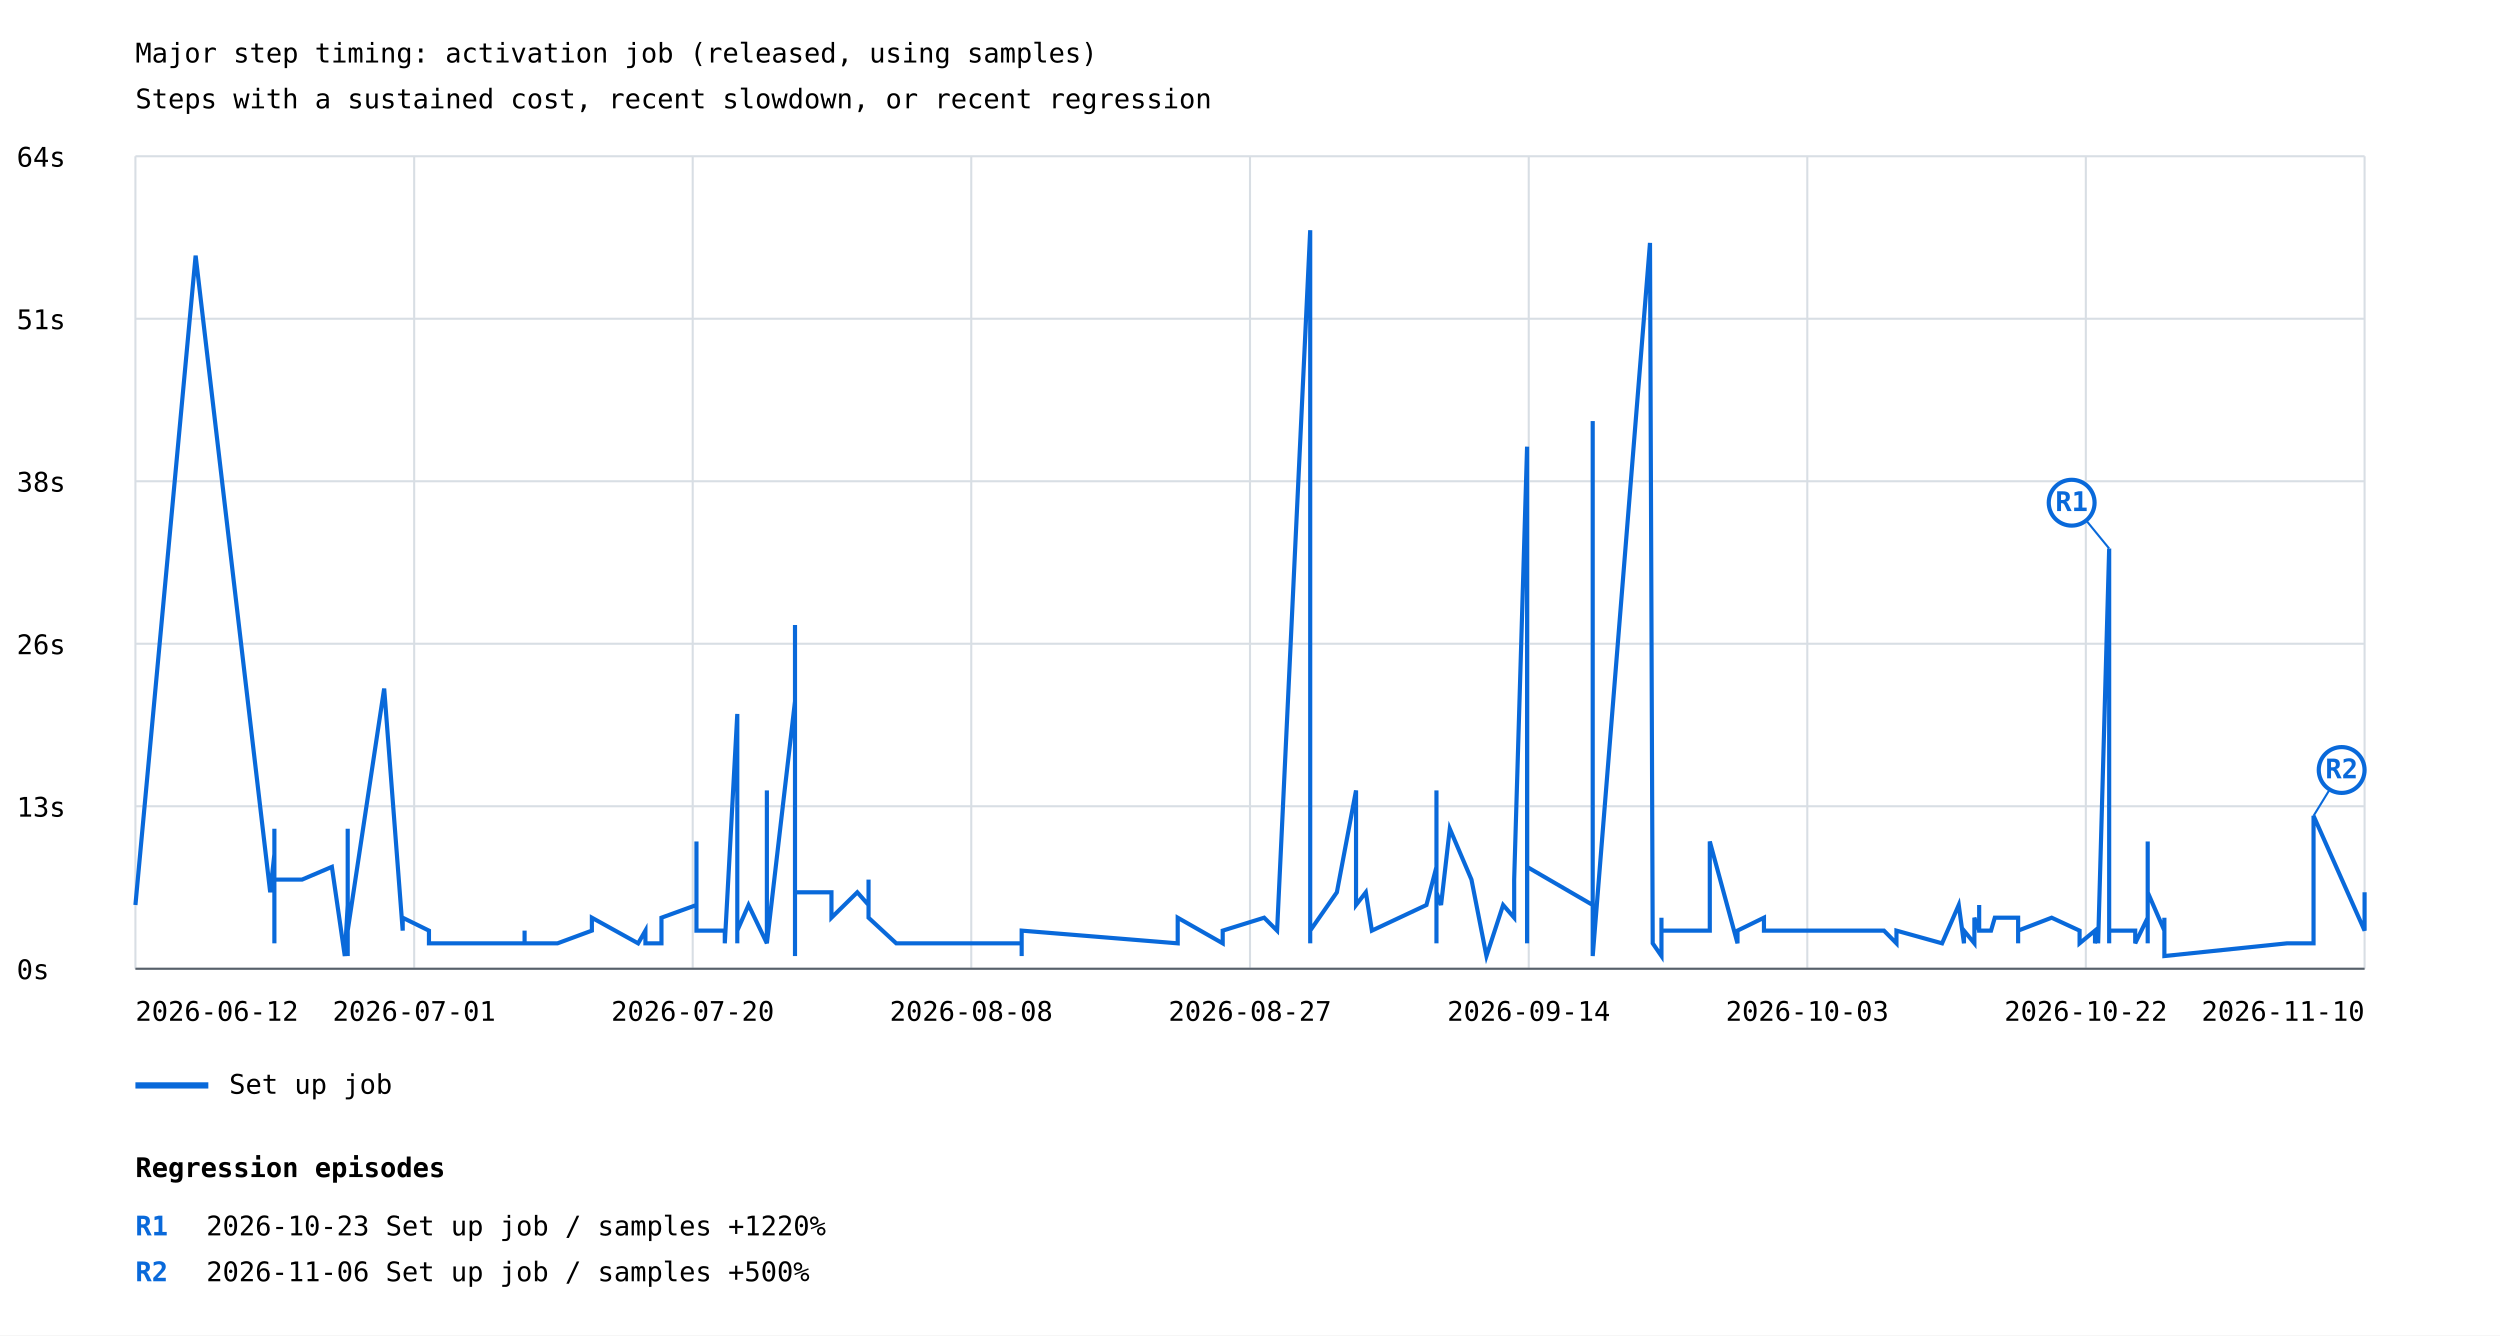
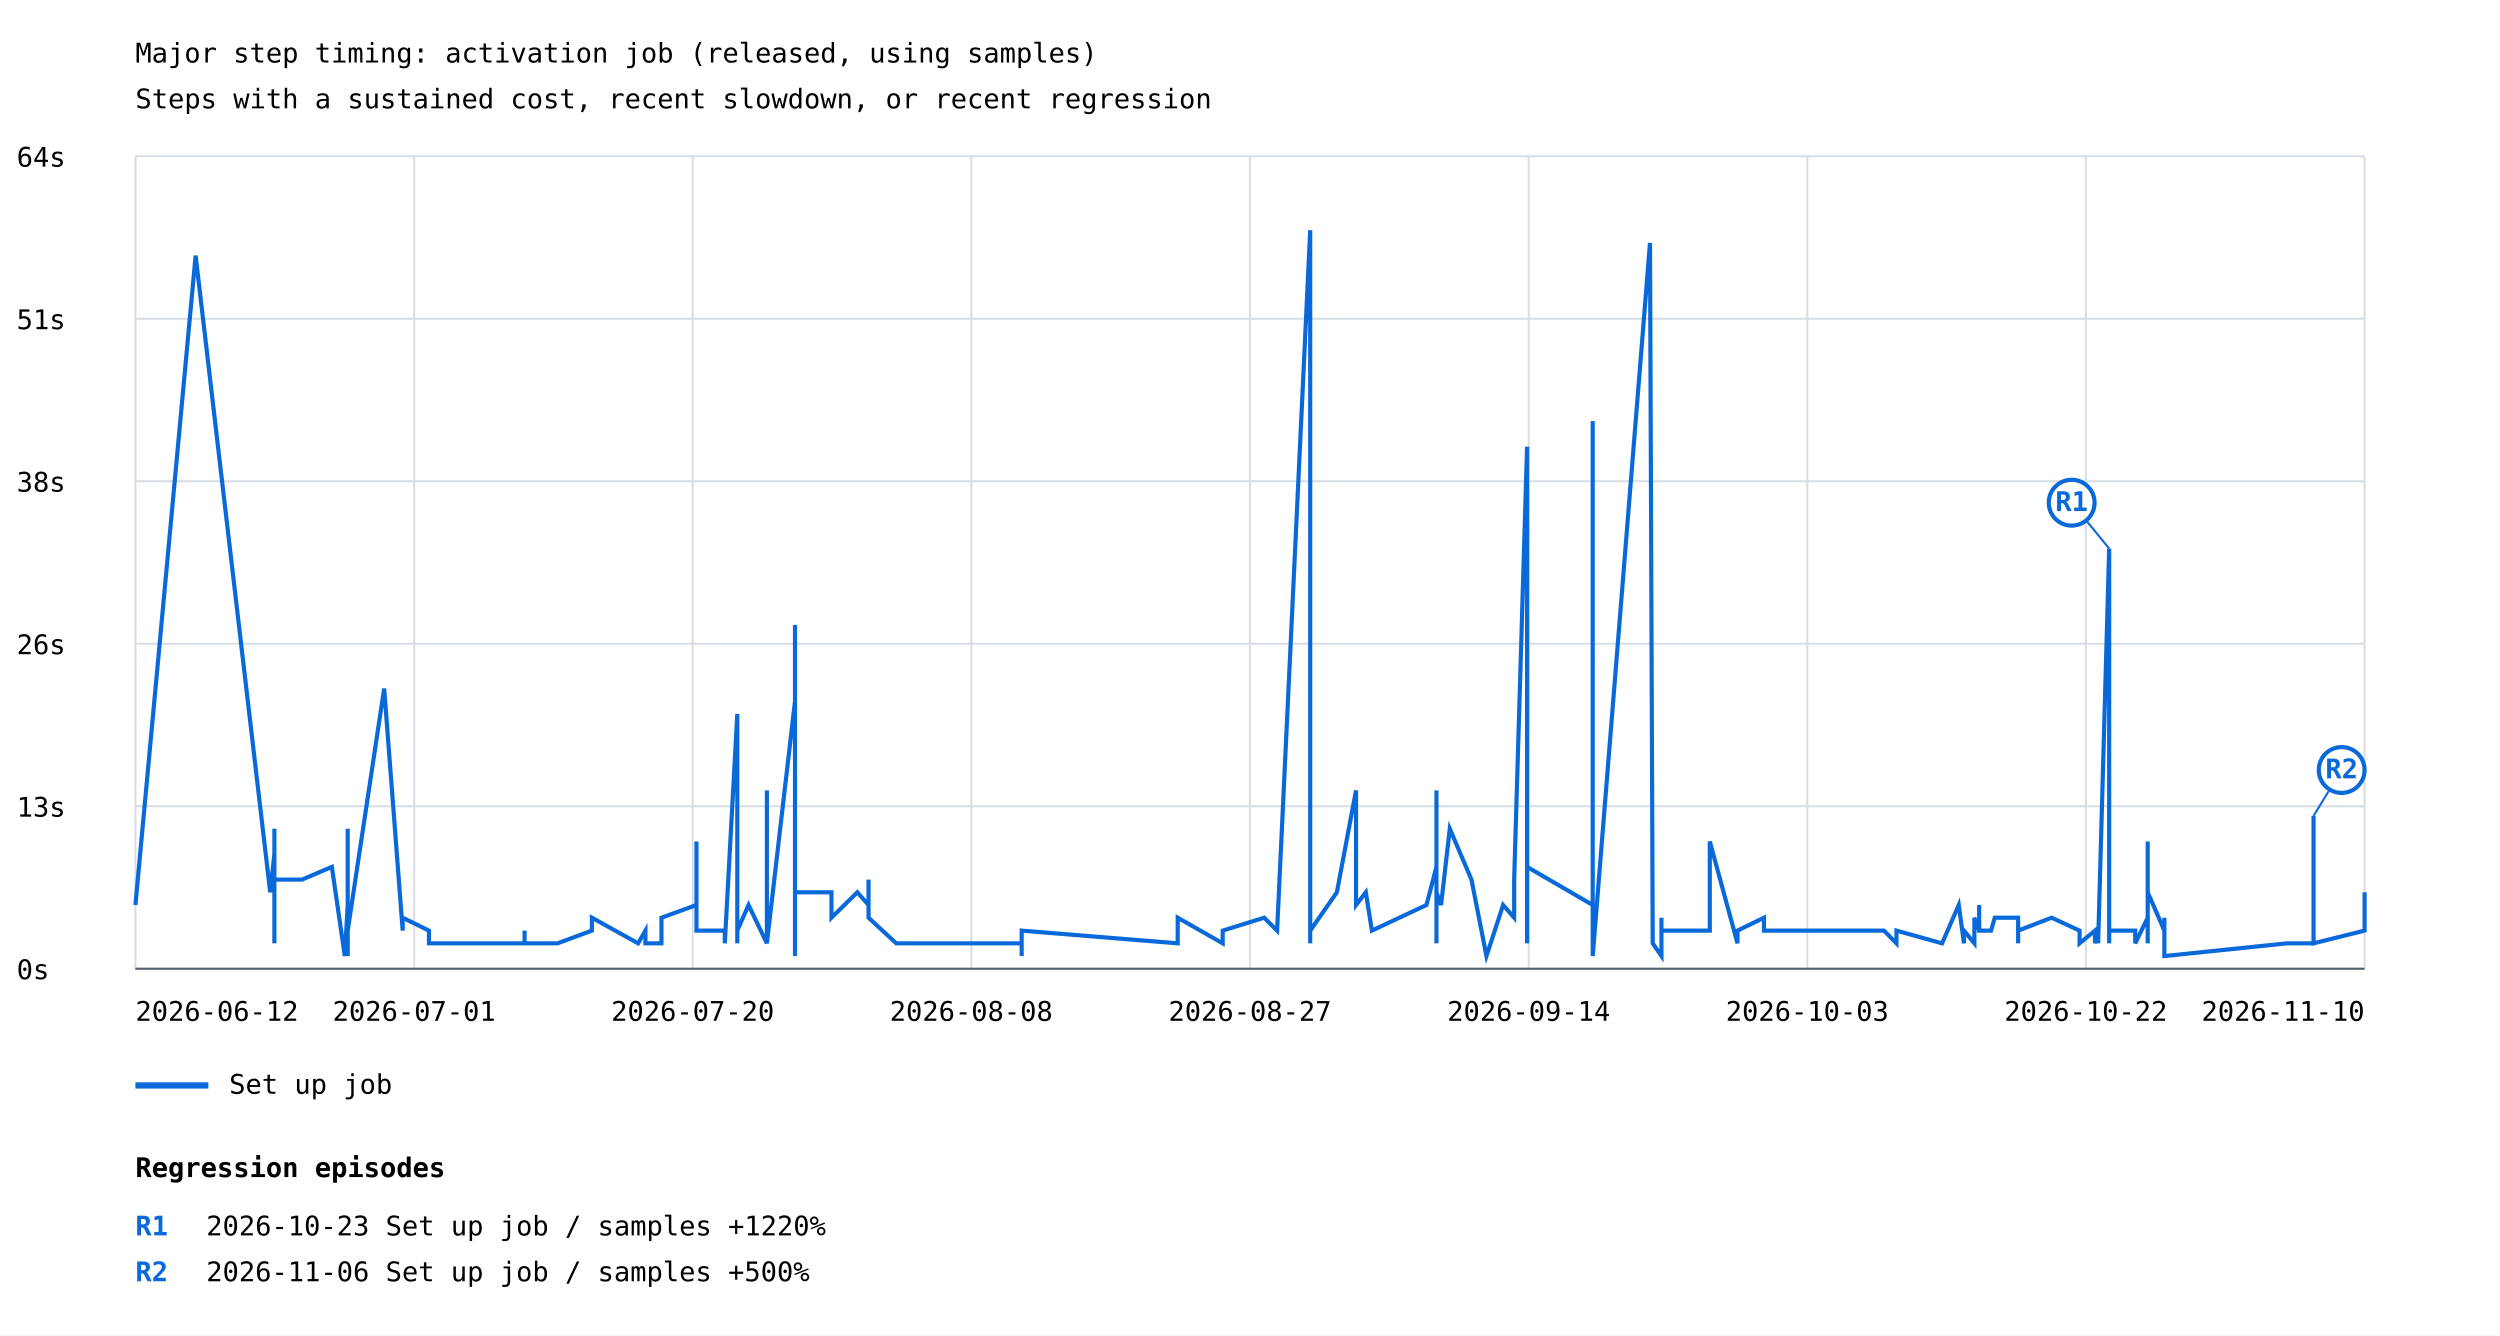
<svg xmlns="http://www.w3.org/2000/svg" width="1200" height="641" viewBox="0 0 1200 641">
  <rect width="100%" height="100%" fill="white" />
  <style>text{font-family:ui-monospace,monospace;font-size:13px}.axis{stroke:#57606a;stroke-width:1}.grid{stroke:#d8dee4;stroke-width:1}</style>
  <text x="65" y="30" font-size="20">Major step timing: activation job (released, using samples)</text>
  <text x="65" y="52">Steps with a sustained cost, recent slowdown, or recent regression</text>
  <line class="grid" x1="65" y1="465.0" x2="1135" y2="465.0" />
  <text x="8" y="470.0">0s</text>
  <line class="grid" x1="65" y1="387.0" x2="1135" y2="387.0" />
  <text x="8" y="392.0">13s</text>
  <line class="grid" x1="65" y1="309.0" x2="1135" y2="309.0" />
  <text x="8" y="314.0">26s</text>
  <line class="grid" x1="65" y1="231.0" x2="1135" y2="231.0" />
  <text x="8" y="236.0">38s</text>
  <line class="grid" x1="65" y1="153.0" x2="1135" y2="153.0" />
  <text x="8" y="158.0">51s</text>
  <line class="grid" x1="65" y1="75.0" x2="1135" y2="75.0" />
  <text x="8" y="80.0">64s</text>
  <line class="grid" x1="65.0" y1="75" x2="65.0" y2="465" />
  <line class="grid" x1="198.8" y1="75" x2="198.8" y2="465" />
  <line class="grid" x1="332.5" y1="75" x2="332.5" y2="465" />
  <line class="grid" x1="466.2" y1="75" x2="466.2" y2="465" />
  <line class="grid" x1="600.0" y1="75" x2="600.0" y2="465" />
  <line class="grid" x1="733.8" y1="75" x2="733.8" y2="465" />
  <line class="grid" x1="867.5" y1="75" x2="867.5" y2="465" />
  <line class="grid" x1="1001.2" y1="75" x2="1001.2" y2="465" />
  <line class="grid" x1="1135.0" y1="75" x2="1135.0" y2="465" />
-   <polyline points="65.0,434.4 93.9,122.7 129.7,428.3 131.7,410.0 131.7,452.8 131.7,397.8 131.7,428.3 131.7,428.3 131.7,428.3 131.7,422.2 145.0,422.2 159.3,416.1 165.5,458.9 166.9,434.4 166.9,416.1 166.9,452.8 166.9,446.7 166.9,452.8 166.9,446.7 166.9,452.8 166.9,452.8 166.9,452.8 166.9,452.8 166.9,452.8 166.9,452.8 166.9,452.8 166.9,458.9 166.9,452.8 166.9,397.8 166.9,410.0 166.9,452.8 166.9,440.5 166.9,452.8 166.9,446.7 184.4,330.5 193.3,446.7 193.3,440.5 205.9,446.7 205.9,452.8 205.9,452.8 205.9,452.8 239.3,452.8 251.8,452.8 251.8,446.7 251.8,452.8 267.6,452.8 267.6,452.8 284.1,446.7 284.1,446.7 284.1,440.5 306.3,452.8 309.8,446.7 309.8,452.8 317.5,452.8 317.5,440.5 334.3,434.4 334.3,403.9 334.3,446.7 338.5,446.7 347.9,446.7 347.9,452.8 353.9,342.7 353.9,446.7 353.9,452.8 353.9,446.7 353.9,446.7 359.3,434.4 368.1,452.8 368.1,434.4 368.1,379.4 368.1,452.8 381.6,336.6 381.6,434.4 381.6,458.9 381.6,422.2 381.6,300.0 381.6,428.3 381.6,446.7 381.6,428.3 399.1,428.3 399.1,440.5 411.5,428.3 416.9,434.4 416.9,422.2 416.9,440.5 430.2,452.8 430.2,452.8 442.9,452.8 490.4,452.8 490.4,446.7 490.4,446.7 490.4,458.9 490.4,452.8 490.4,446.7 490.4,452.8 490.4,446.7 565.3,452.8 565.3,446.7 565.3,440.5 586.9,452.8 586.9,446.7 606.8,440.5 613.0,446.7 628.9,110.5 628.9,452.8 628.9,434.4 628.9,452.8 628.9,446.7 641.7,428.3 650.9,379.4 650.9,428.3 650.9,434.4 650.9,422.2 650.9,434.4 655.6,428.3 658.5,446.7 658.5,446.7 684.7,434.4 689.5,416.1 689.5,422.2 689.5,416.1 689.5,434.4 689.5,403.9 689.5,379.4 689.5,422.2 689.5,434.4 689.5,410.0 689.5,446.7 689.5,428.3 689.5,452.8 689.5,428.3 691.7,434.4 695.9,397.8 706.3,422.2 713.5,458.9 721.5,434.4 726.8,440.5 726.8,422.2 733.0,214.4 733.0,434.4 733.0,403.9 733.0,452.8 733.0,446.7 733.0,416.1 764.5,434.4 764.5,202.1 764.5,422.2 764.5,458.9 792.0,116.6 793.3,452.8 793.3,452.8 793.3,452.8 797.5,458.9 797.5,458.9 797.5,452.8 797.5,446.7 797.5,452.8 797.5,452.8 797.5,452.8 797.5,446.7 797.5,440.5 797.5,446.7 797.5,452.8 797.5,452.8 797.5,440.5 797.5,452.8 797.5,452.8 797.5,452.8 797.5,446.7 797.5,452.8 797.5,446.7 797.5,446.7 820.7,446.7 820.7,403.9 834.0,452.8 834.0,446.7 846.7,440.5 846.7,446.7 863.6,446.7 863.6,446.7 863.6,446.7 884.0,446.7 904.3,446.7 910.3,452.8 910.3,446.7 932.2,452.8 940.2,434.4 942.7,452.8 942.7,446.7 942.7,446.7 947.7,452.8 947.7,440.5 950.0,446.7 950.0,434.4 950.0,440.5 950.0,446.7 950.0,446.7 950.0,446.7 950.0,446.7 950.0,446.7 955.7,446.7 957.5,440.5 961.1,440.5 968.7,440.5 968.7,452.8 968.7,446.7 984.8,440.5 998.2,446.7 998.2,452.8 998.2,452.8 1005.6,446.7 1005.6,452.8 1005.6,446.7 1005.6,452.8 1007.1,446.7 1007.1,452.8 1012.4,263.3 1012.4,452.8 1012.4,446.7 1024.9,446.7 1024.9,446.7 1024.9,452.8 1030.9,440.5 1030.9,452.8 1030.9,446.7 1030.9,452.8 1030.9,440.5 1030.9,403.9 1030.9,428.3 1038.9,446.7 1038.9,458.9 1038.9,446.7 1038.9,446.7 1038.9,452.8 1038.9,446.7 1038.9,446.7 1038.9,452.8 1038.9,440.5 1038.9,452.8 1038.9,458.9 1097.8,452.8 1097.8,452.8 1110.5,452.8 1110.5,446.7 1110.5,391.6 1135.0,446.7 1135.0,428.3" fill="none" stroke="#0969da" stroke-width="2" />
+   <polyline points="65.0,434.4 93.9,122.7 129.7,428.3 131.7,410.0 131.7,452.8 131.7,397.8 131.7,428.3 131.7,428.3 131.7,428.3 131.7,422.2 145.0,422.2 159.3,416.1 165.5,458.9 166.9,434.4 166.9,416.1 166.9,452.8 166.9,446.7 166.9,452.8 166.9,446.7 166.9,452.8 166.9,452.8 166.9,452.8 166.9,452.8 166.9,452.8 166.9,452.8 166.9,452.8 166.9,458.9 166.9,452.8 166.9,397.8 166.9,410.0 166.9,452.8 166.9,440.5 166.9,452.8 166.9,446.7 184.4,330.5 193.3,446.7 193.3,440.5 205.9,446.7 205.9,452.8 205.9,452.8 205.9,452.8 239.3,452.8 251.8,452.8 251.8,446.7 251.8,452.8 267.6,452.8 267.6,452.8 284.1,446.7 284.1,446.7 284.1,440.5 306.3,452.8 309.8,446.7 309.8,452.8 317.5,452.8 317.5,440.5 334.3,434.4 334.3,403.9 334.3,446.7 338.5,446.7 347.9,446.7 347.9,452.8 353.9,342.7 353.9,446.7 353.9,452.8 353.9,446.7 353.9,446.7 359.3,434.4 368.1,452.8 368.1,434.4 368.1,379.4 368.1,452.8 381.6,336.6 381.6,434.4 381.6,458.9 381.6,422.2 381.6,300.0 381.6,428.3 381.6,446.7 381.6,428.3 399.1,428.3 399.1,440.5 411.5,428.3 416.9,434.4 416.9,422.2 416.9,440.5 430.2,452.8 430.2,452.8 442.9,452.8 490.4,452.8 490.4,446.7 490.4,446.7 490.4,458.9 490.4,452.8 490.4,446.7 490.4,452.8 490.4,446.7 565.3,452.8 565.3,446.7 565.3,440.5 586.9,452.8 586.9,446.7 606.8,440.5 613.0,446.7 628.9,110.5 628.9,452.8 628.9,434.4 628.9,452.8 628.9,446.7 641.7,428.3 650.9,379.4 650.9,428.3 650.9,434.4 650.9,422.2 650.9,434.4 655.6,428.3 658.5,446.7 658.5,446.7 684.7,434.4 689.5,416.1 689.5,422.2 689.5,416.1 689.5,434.4 689.5,403.9 689.5,379.4 689.5,422.2 689.5,434.4 689.5,410.0 689.5,446.7 689.5,428.3 689.5,452.8 689.5,428.3 691.7,434.4 695.9,397.8 706.3,422.2 713.5,458.9 721.5,434.4 726.8,440.5 726.8,422.2 733.0,214.4 733.0,434.4 733.0,403.9 733.0,452.8 733.0,446.7 733.0,416.1 764.5,434.4 764.5,202.1 764.5,422.2 764.5,458.9 792.0,116.6 793.3,452.8 793.3,452.8 793.3,452.8 797.5,458.9 797.5,458.9 797.5,452.8 797.5,446.7 797.5,452.8 797.5,452.8 797.5,452.8 797.5,446.7 797.5,440.5 797.5,446.7 797.5,452.8 797.5,452.8 797.5,440.5 797.5,452.8 797.5,452.8 797.5,452.8 797.5,446.7 797.5,452.8 797.5,446.7 797.5,446.7 820.7,446.7 820.7,403.9 834.0,452.8 834.0,446.7 846.7,440.5 846.7,446.7 863.6,446.7 863.6,446.7 863.6,446.7 884.0,446.7 904.3,446.7 910.3,452.8 910.3,446.7 932.2,452.8 940.2,434.4 942.7,452.8 942.7,446.7 942.7,446.7 947.7,452.8 947.7,440.5 950.0,446.7 950.0,434.4 950.0,440.5 950.0,446.7 950.0,446.7 950.0,446.7 950.0,446.7 950.0,446.7 955.7,446.7 957.5,440.5 961.1,440.5 968.7,440.5 968.7,452.8 968.7,446.7 984.8,440.5 998.2,446.7 998.2,452.8 998.2,452.8 1005.6,446.7 1005.6,452.8 1005.6,446.7 1005.6,452.8 1007.1,446.7 1007.1,452.8 1012.4,263.3 1012.4,452.8 1012.4,446.7 1024.9,446.7 1024.9,446.7 1024.9,452.8 1030.9,440.5 1030.9,452.8 1030.9,446.7 1030.9,452.8 1030.9,440.5 1030.9,403.9 1030.9,428.3 1038.9,446.7 1038.9,458.9 1038.9,446.7 1038.9,446.7 1038.9,452.8 1038.9,446.7 1038.9,446.7 1038.9,452.8 1038.9,440.5 1038.9,452.8 1038.9,458.9 1097.8,452.8 1097.8,452.8 1110.5,452.8 1110.5,446.7 1110.5,391.6 1110.5,452.8 1135.0,446.7 1135.0,428.3 1135.0,446.7" fill="none" stroke="#0969da" stroke-width="2" />
  <line x1="1012.4" y1="263.3" x2="994.4" y2="241.3" stroke="#0969da" stroke-width="1" />
  <circle cx="994.4" cy="241.3" r="11" fill="white" stroke="#0969da" stroke-width="2" />
  <text x="994.4" y="245.3" fill="#0969da" font-size="10" font-weight="bold" text-anchor="middle">R1</text>
  <line x1="1110.5" y1="391.6" x2="1124.0" y2="369.6" stroke="#0969da" stroke-width="1" />
  <circle cx="1124.0" cy="369.6" r="11" fill="white" stroke="#0969da" stroke-width="2" />
  <text x="1124.0" y="373.6" fill="#0969da" font-size="10" font-weight="bold" text-anchor="middle">R2</text>
  <line x1="65" y1="521" x2="100" y2="521" stroke="#0969da" stroke-width="3" />
  <text x="110" y="525">Set up job</text>
  <text x="65.0" y="490" text-anchor="start">2026-06-12</text>
  <text x="198.8" y="490" text-anchor="middle">2026-07-01</text>
  <text x="332.5" y="490" text-anchor="middle">2026-07-20</text>
  <text x="466.2" y="490" text-anchor="middle">2026-08-08</text>
  <text x="600.0" y="490" text-anchor="middle">2026-08-27</text>
  <text x="733.8" y="490" text-anchor="middle">2026-09-14</text>
  <text x="867.5" y="490" text-anchor="middle">2026-10-03</text>
  <text x="1001.2" y="490" text-anchor="middle">2026-10-22</text>
  <text x="1135.0" y="490" text-anchor="end">2026-11-10</text>
  <line class="axis" x1="65" y1="465" x2="1135" y2="465" />
  <text x="65" y="565" font-size="16" font-weight="bold">Regression episodes</text>
  <text x="65" y="593" fill="#0969da" font-weight="bold">R1</text>
  <text x="99" y="593">2026-10-23  Set up job / samples  +1220%</text>
  <text x="65" y="615" fill="#0969da" font-weight="bold">R2</text>
  <text x="99" y="615">2026-11-06  Set up job / samples  +500%</text>
</svg>
